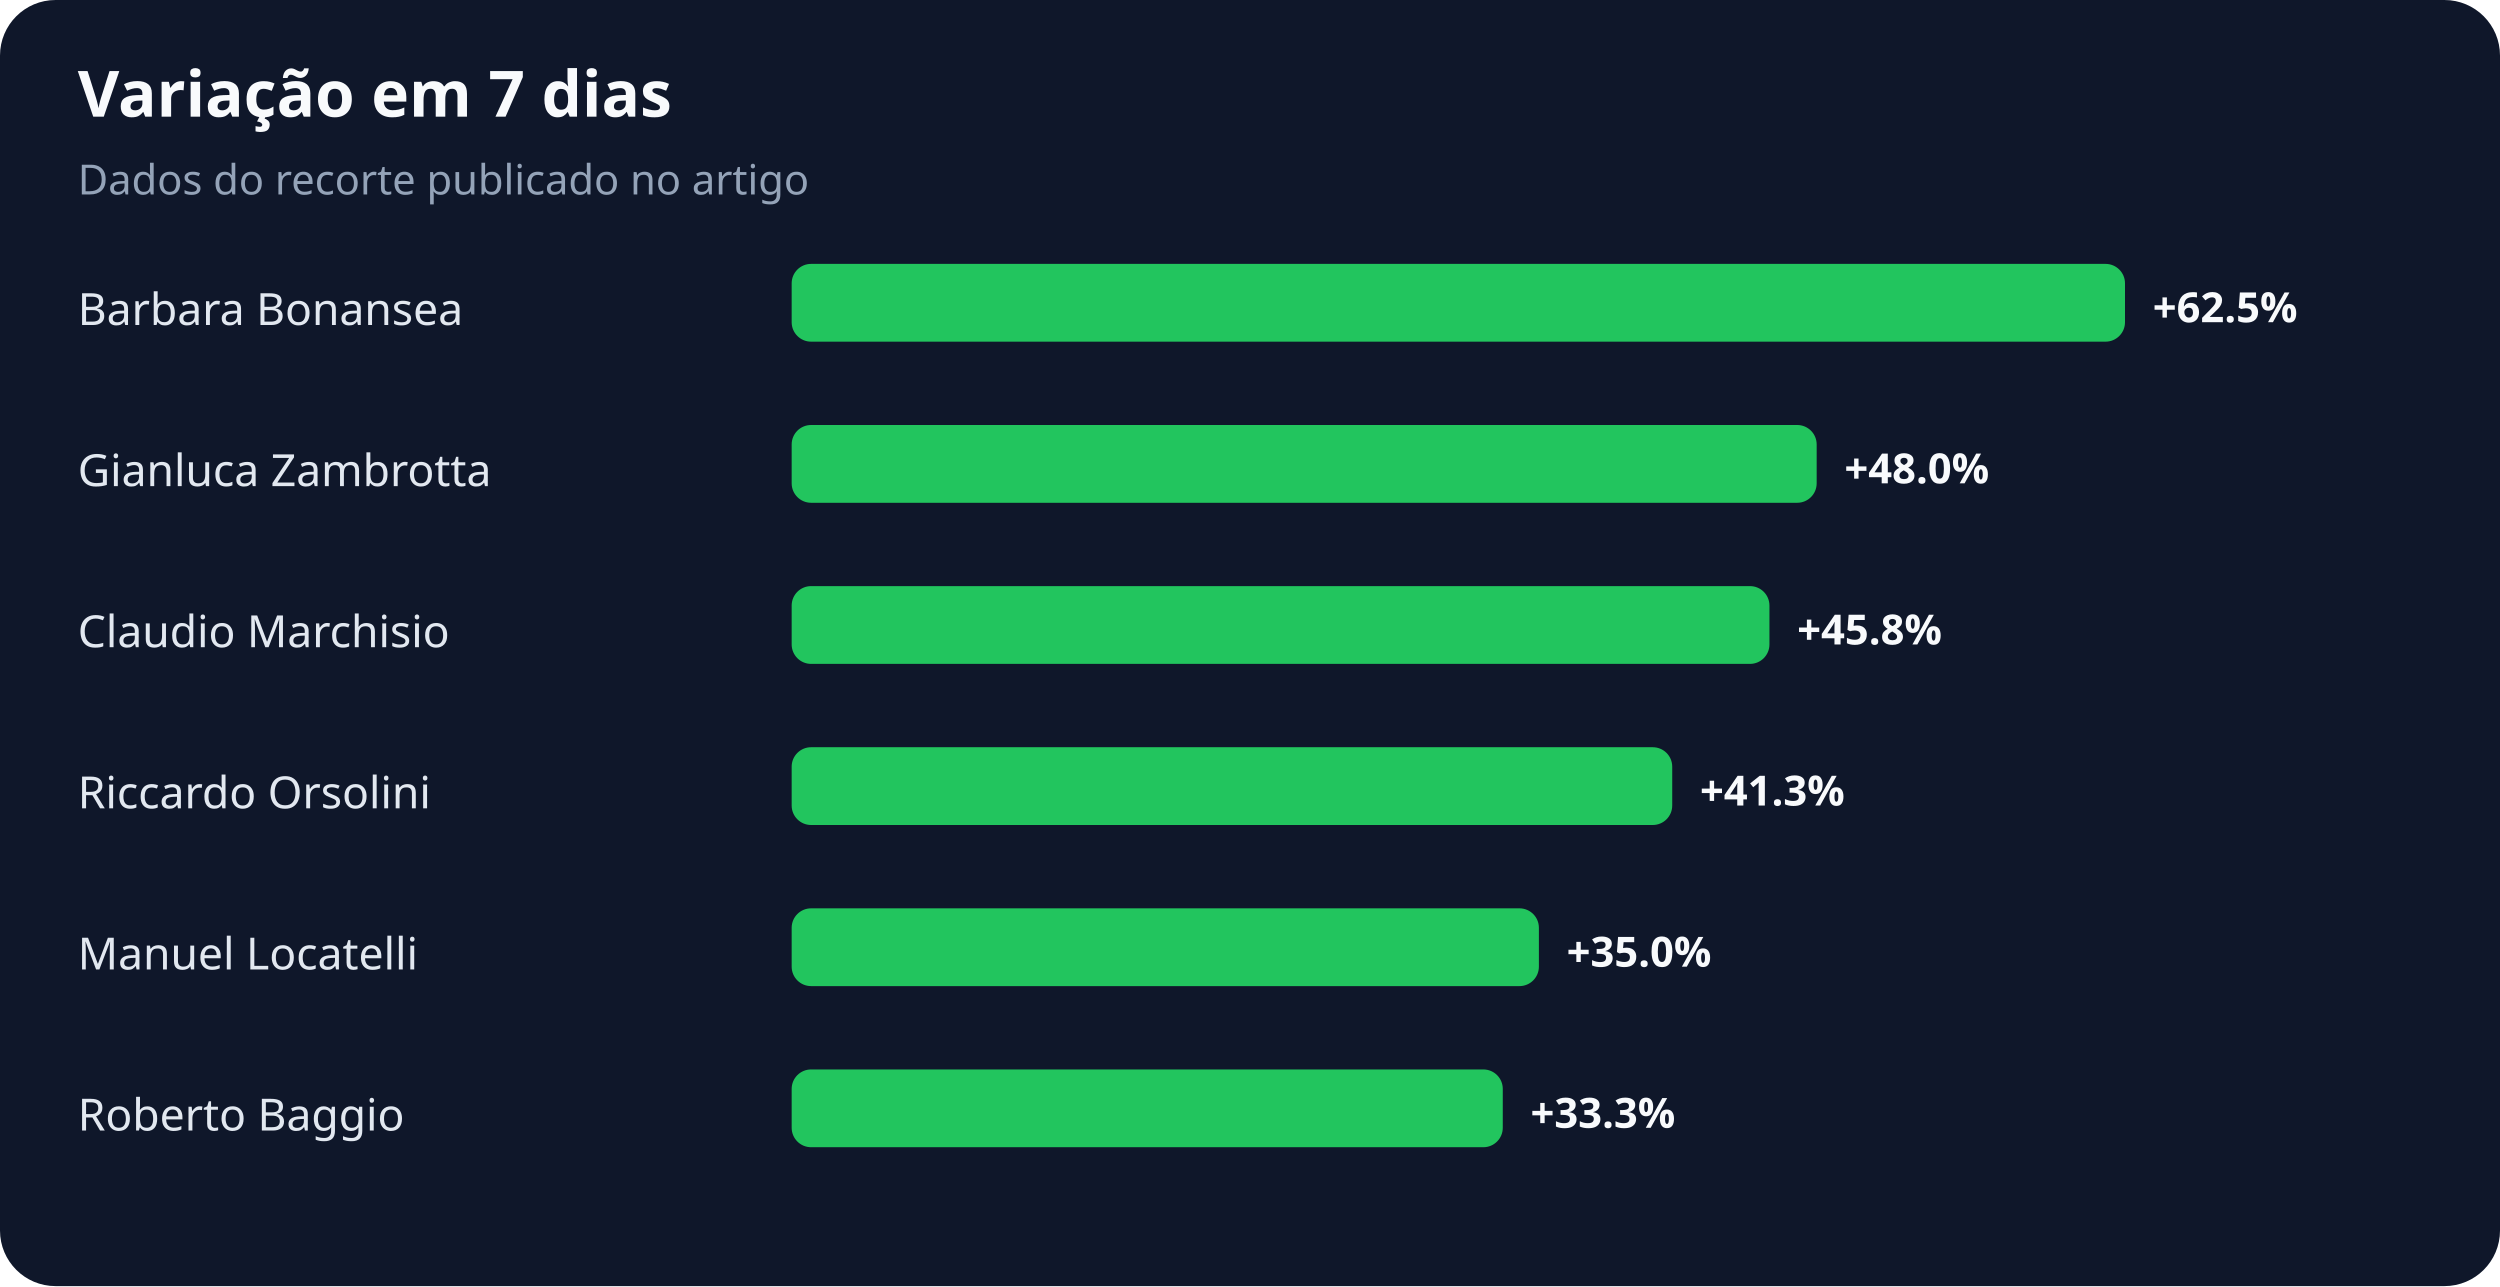
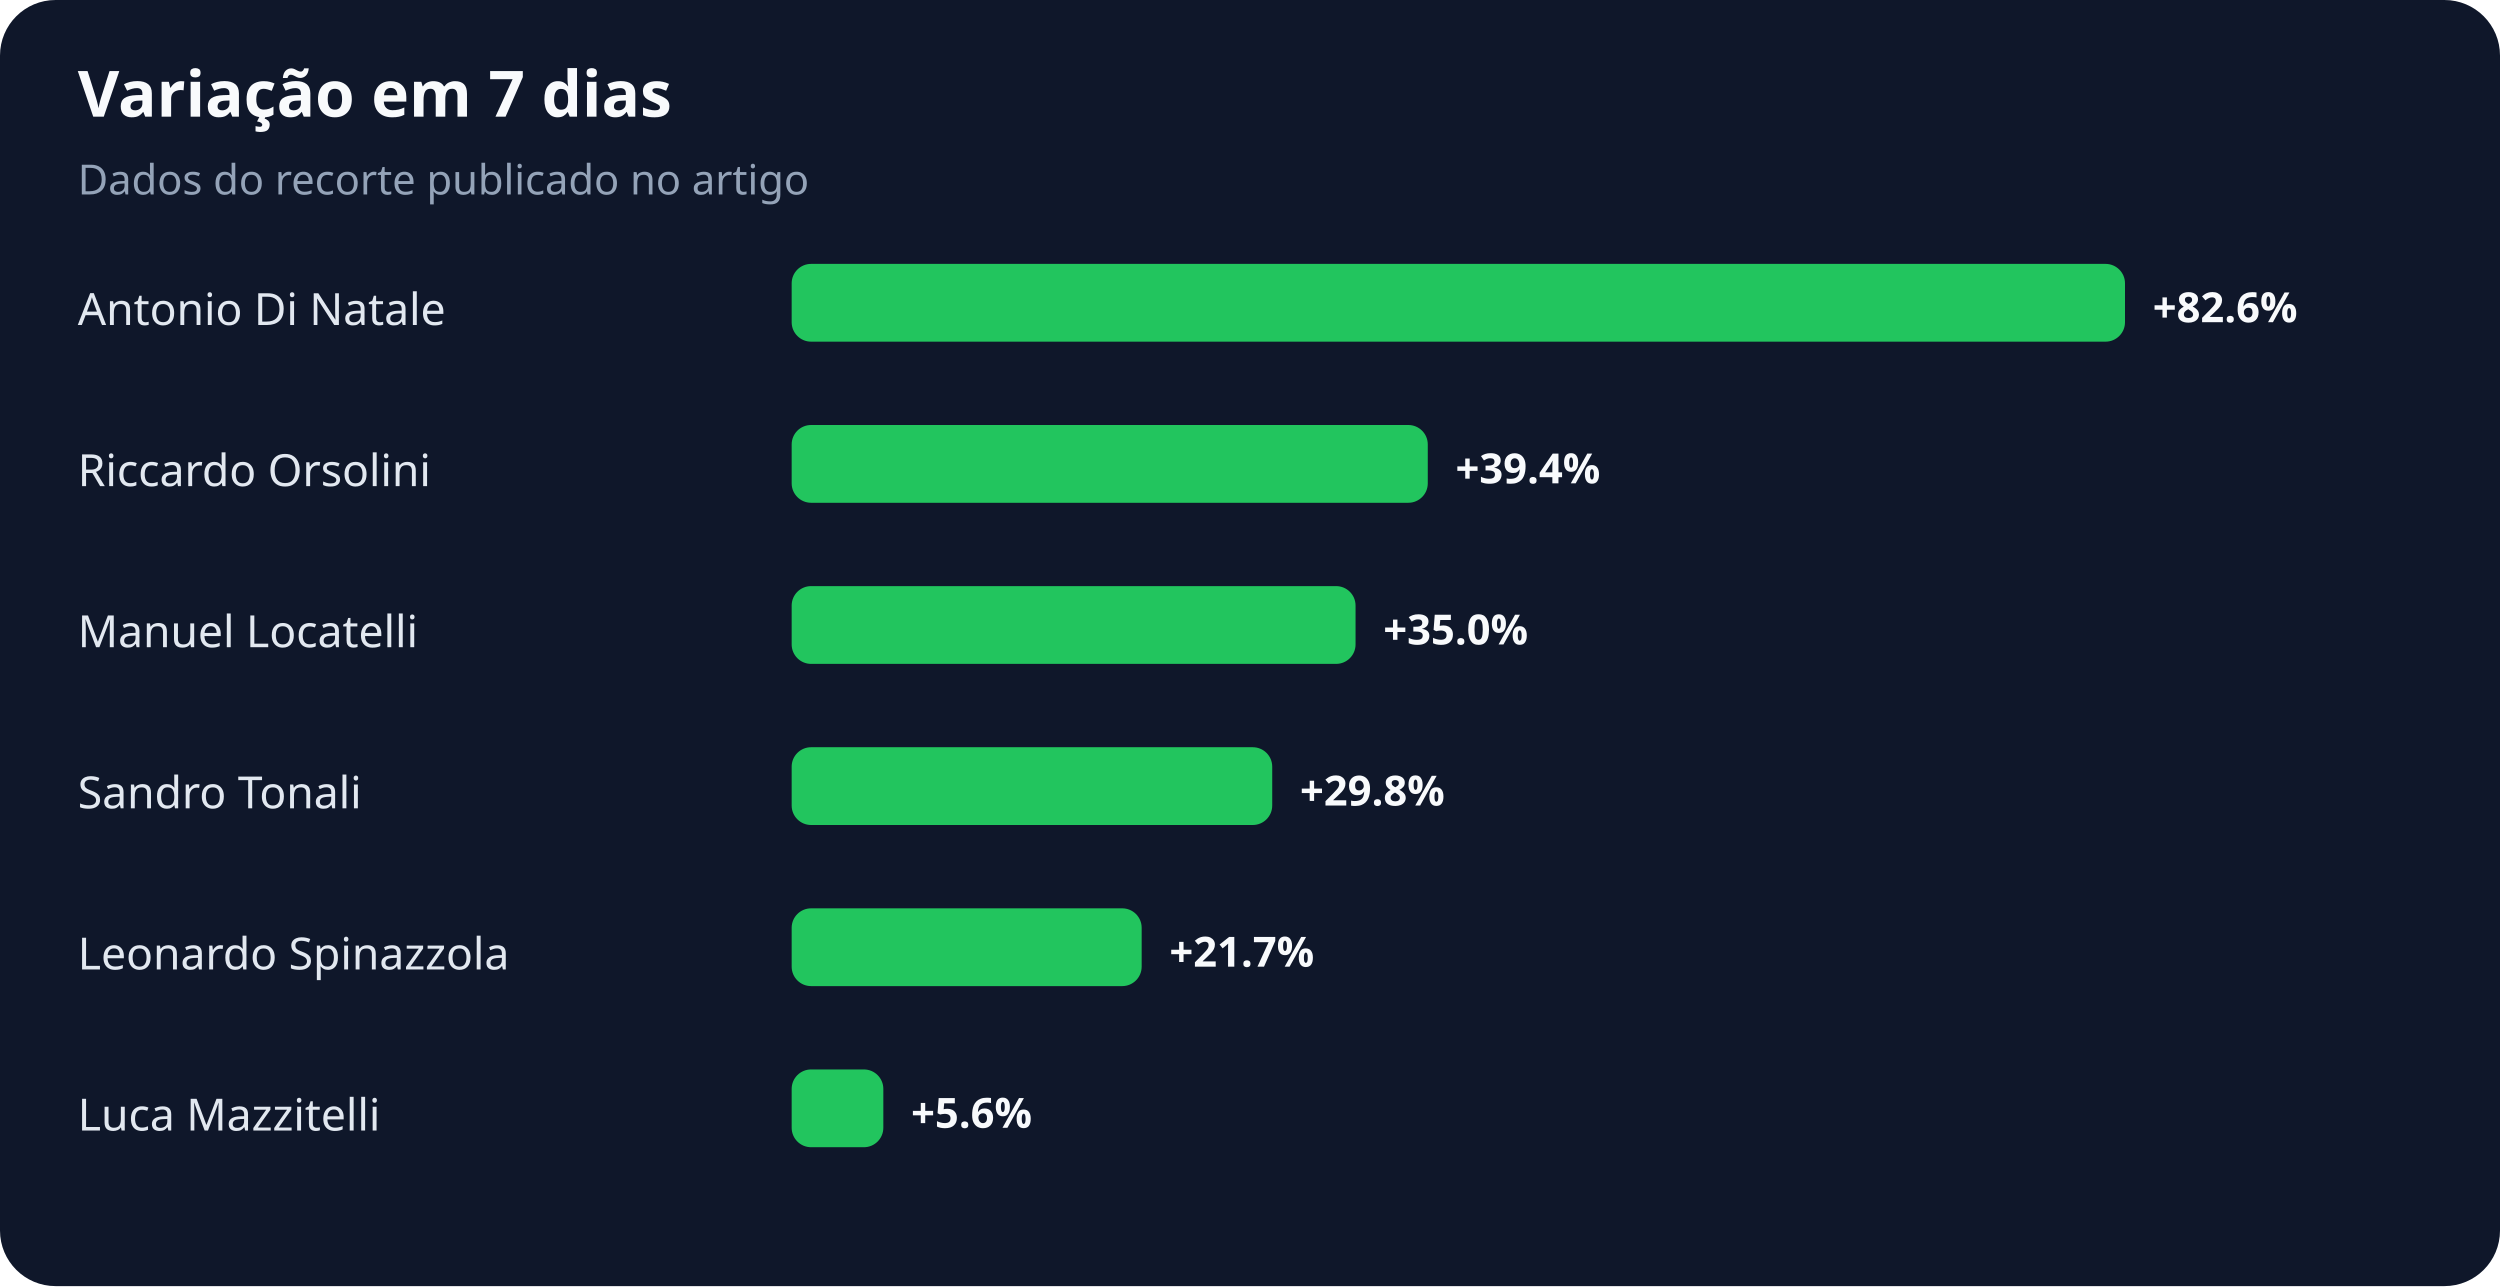
<svg xmlns="http://www.w3.org/2000/svg" width="900" height="463" viewBox="0 0 900 463" role="img" aria-labelledby="title desc">
  <rect width="100%" height="100%" rx="20" fill="#0f172a" />
  <text x="28" y="42" fill="#f8fafc" font-family="system-ui,sans-serif" font-size="23" font-weight="700">Variação em 7 dias</text>
  <text x="28" y="70" fill="#94a3b8" font-family="system-ui,sans-serif" font-size="15">Dados do recorte publicado no artigo</text>
-   <text x="28" y="117" fill="#e2e8f0" font-family="system-ui,sans-serif" font-size="16">Barbara Bonansea</text>
+   <text x="28" y="117" fill="#e2e8f0" font-family="system-ui,sans-serif" font-size="16">Antonio Di Natale</text>
  <rect x="285" y="95" width="480" height="28" rx="7" fill="#22c55e" />
-   <text x="775" y="116" fill="#f8fafc" font-family="system-ui,sans-serif" font-size="15" font-weight="700">+62.5%</text>
-   <text x="28" y="175" fill="#e2e8f0" font-family="system-ui,sans-serif" font-size="16">Gianluca Zambrotta</text>
-   <rect x="285" y="153" width="369" height="28" rx="7" fill="#22c55e" />
-   <text x="664" y="174" fill="#f8fafc" font-family="system-ui,sans-serif" font-size="15" font-weight="700">+48.0%</text>
-   <text x="28" y="233" fill="#e2e8f0" font-family="system-ui,sans-serif" font-size="16">Claudio Marchisio</text>
-   <rect x="285" y="211" width="352" height="28" rx="7" fill="#22c55e" />
-   <text x="647" y="232" fill="#f8fafc" font-family="system-ui,sans-serif" font-size="15" font-weight="700">+45.8%</text>
-   <text x="28" y="291" fill="#e2e8f0" font-family="system-ui,sans-serif" font-size="16">Riccardo Orsolini</text>
-   <rect x="285" y="269" width="317" height="28" rx="7" fill="#22c55e" />
-   <text x="612" y="290" fill="#f8fafc" font-family="system-ui,sans-serif" font-size="15" font-weight="700">+41.3%</text>
-   <text x="28" y="349" fill="#e2e8f0" font-family="system-ui,sans-serif" font-size="16">Manuel Locatelli</text>
-   <rect x="285" y="327" width="269" height="28" rx="7" fill="#22c55e" />
-   <text x="564" y="348" fill="#f8fafc" font-family="system-ui,sans-serif" font-size="15" font-weight="700">+35.0%</text>
-   <text x="28" y="407" fill="#e2e8f0" font-family="system-ui,sans-serif" font-size="16">Roberto Baggio</text>
-   <rect x="285" y="385" width="256" height="28" rx="7" fill="#22c55e" />
-   <text x="551" y="406" fill="#f8fafc" font-family="system-ui,sans-serif" font-size="15" font-weight="700">+33.3%</text>
+   <text x="775" y="116" fill="#f8fafc" font-family="system-ui,sans-serif" font-size="15" font-weight="700">+82.6%</text>
+   <text x="28" y="175" fill="#e2e8f0" font-family="system-ui,sans-serif" font-size="16">Riccardo Orsolini</text>
+   <rect x="285" y="153" width="229" height="28" rx="7" fill="#22c55e" />
+   <text x="524" y="174" fill="#f8fafc" font-family="system-ui,sans-serif" font-size="15" font-weight="700">+39.4%</text>
+   <text x="28" y="233" fill="#e2e8f0" font-family="system-ui,sans-serif" font-size="16">Manuel Locatelli</text>
+   <rect x="285" y="211" width="203" height="28" rx="7" fill="#22c55e" />
+   <text x="498" y="232" fill="#f8fafc" font-family="system-ui,sans-serif" font-size="15" font-weight="700">+35.0%</text>
+   <text x="28" y="291" fill="#e2e8f0" font-family="system-ui,sans-serif" font-size="16">Sandro Tonali</text>
+   <rect x="285" y="269" width="173" height="28" rx="7" fill="#22c55e" />
+   <text x="468" y="290" fill="#f8fafc" font-family="system-ui,sans-serif" font-size="15" font-weight="700">+29.8%</text>
+   <text x="28" y="349" fill="#e2e8f0" font-family="system-ui,sans-serif" font-size="16">Leonardo Spinazzola</text>
+   <rect x="285" y="327" width="126" height="28" rx="7" fill="#22c55e" />
+   <text x="421" y="348" fill="#f8fafc" font-family="system-ui,sans-serif" font-size="15" font-weight="700">+21.7%</text>
+   <text x="28" y="407" fill="#e2e8f0" font-family="system-ui,sans-serif" font-size="16">Luca Mazzitelli</text>
+   <rect x="285" y="385" width="33" height="28" rx="7" fill="#22c55e" />
+   <text x="328" y="406" fill="#f8fafc" font-family="system-ui,sans-serif" font-size="15" font-weight="700">+5.6%</text>
</svg>
